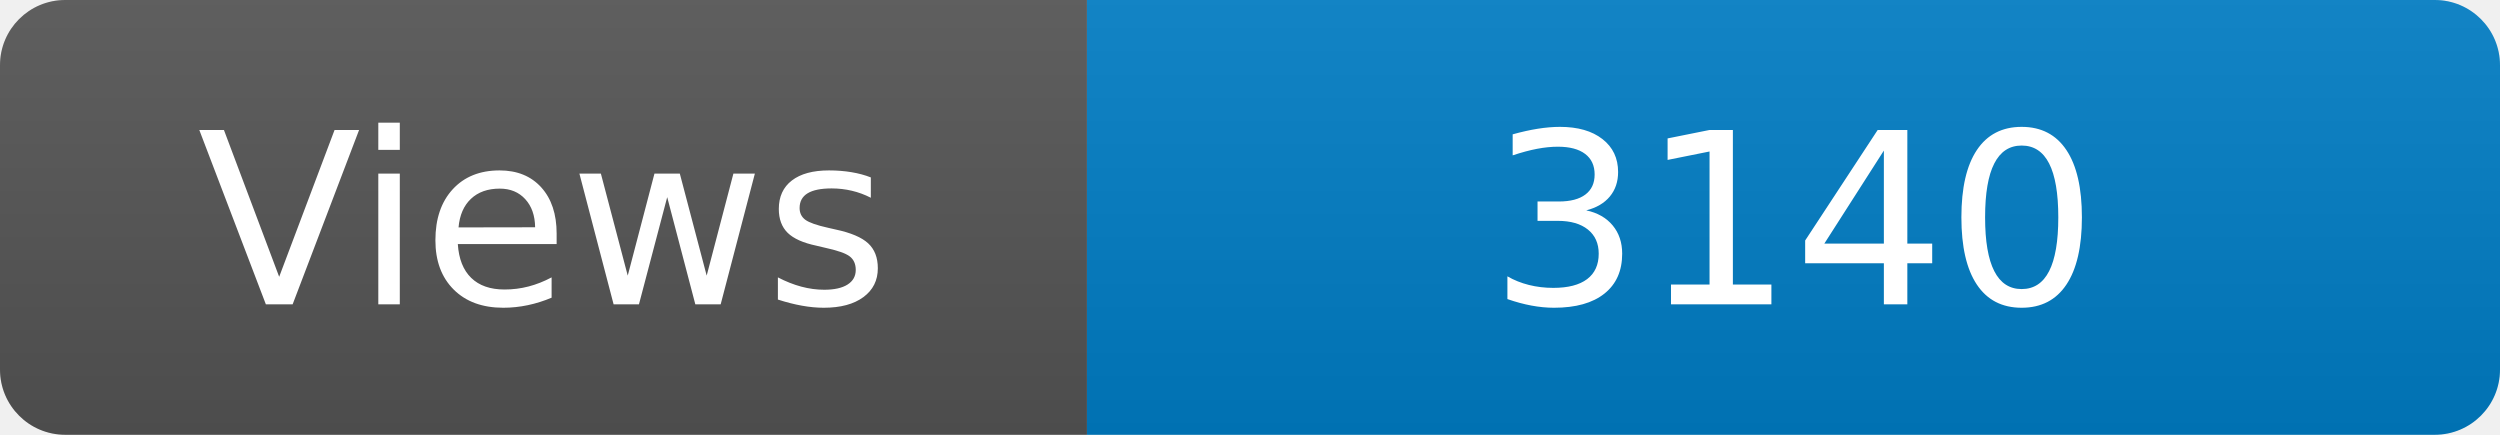
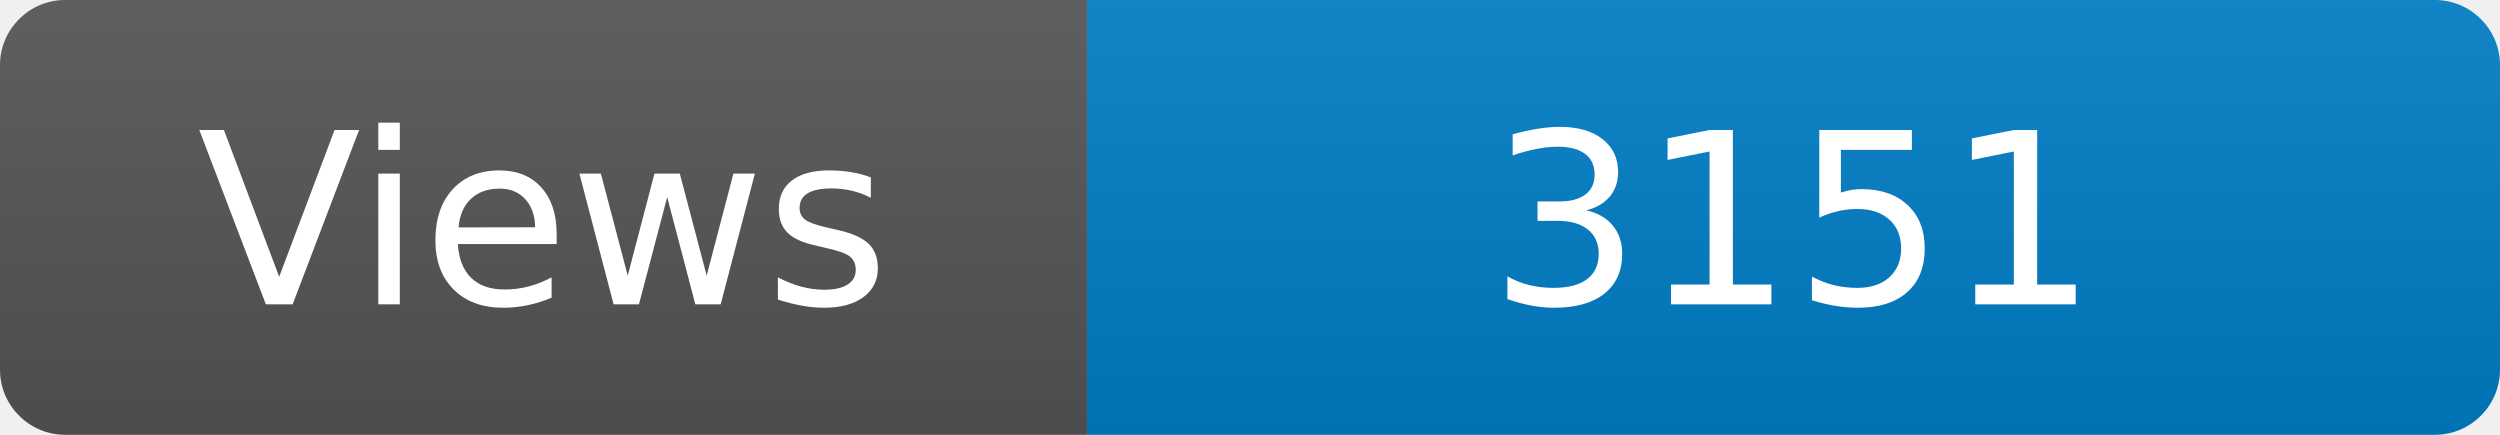
<svg xmlns="http://www.w3.org/2000/svg" width="115" height="20" role="img" aria-label="Maintained?: yes">
  <linearGradient id="s" x2="0" y2="100%">
    <stop offset="0" stop-color="#bbb" stop-opacity=".1" />
    <stop offset="1" stop-opacity=".1" />
  </linearGradient>
  <clipPath id="r">
    <rect width="115" height="20" rx="3" fill="#fff" />
  </clipPath>
  <g clip-path="url(#r)">
    <rect width="50" height="20" fill="#555" />
    <rect x="50" width="160" height="20" fill="#007ec6" />
    <rect width="115" height="20" fill="url(#s)" />
  </g>
  <g fill="#fff" text-anchor="middle" font-family="Verdana,Geneva,DejaVu Sans,sans-serif" font-size="110">
    <text x="250" y="140" transform="scale(.1)" fill="#fff">Views</text>
-     <text x="825" y="140" transform="scale(.1)" fill="#fff">3140</text>
+     <text x="825" y="140" transform="scale(.1)" fill="#fff">3151</text>
  </g>
</svg>
